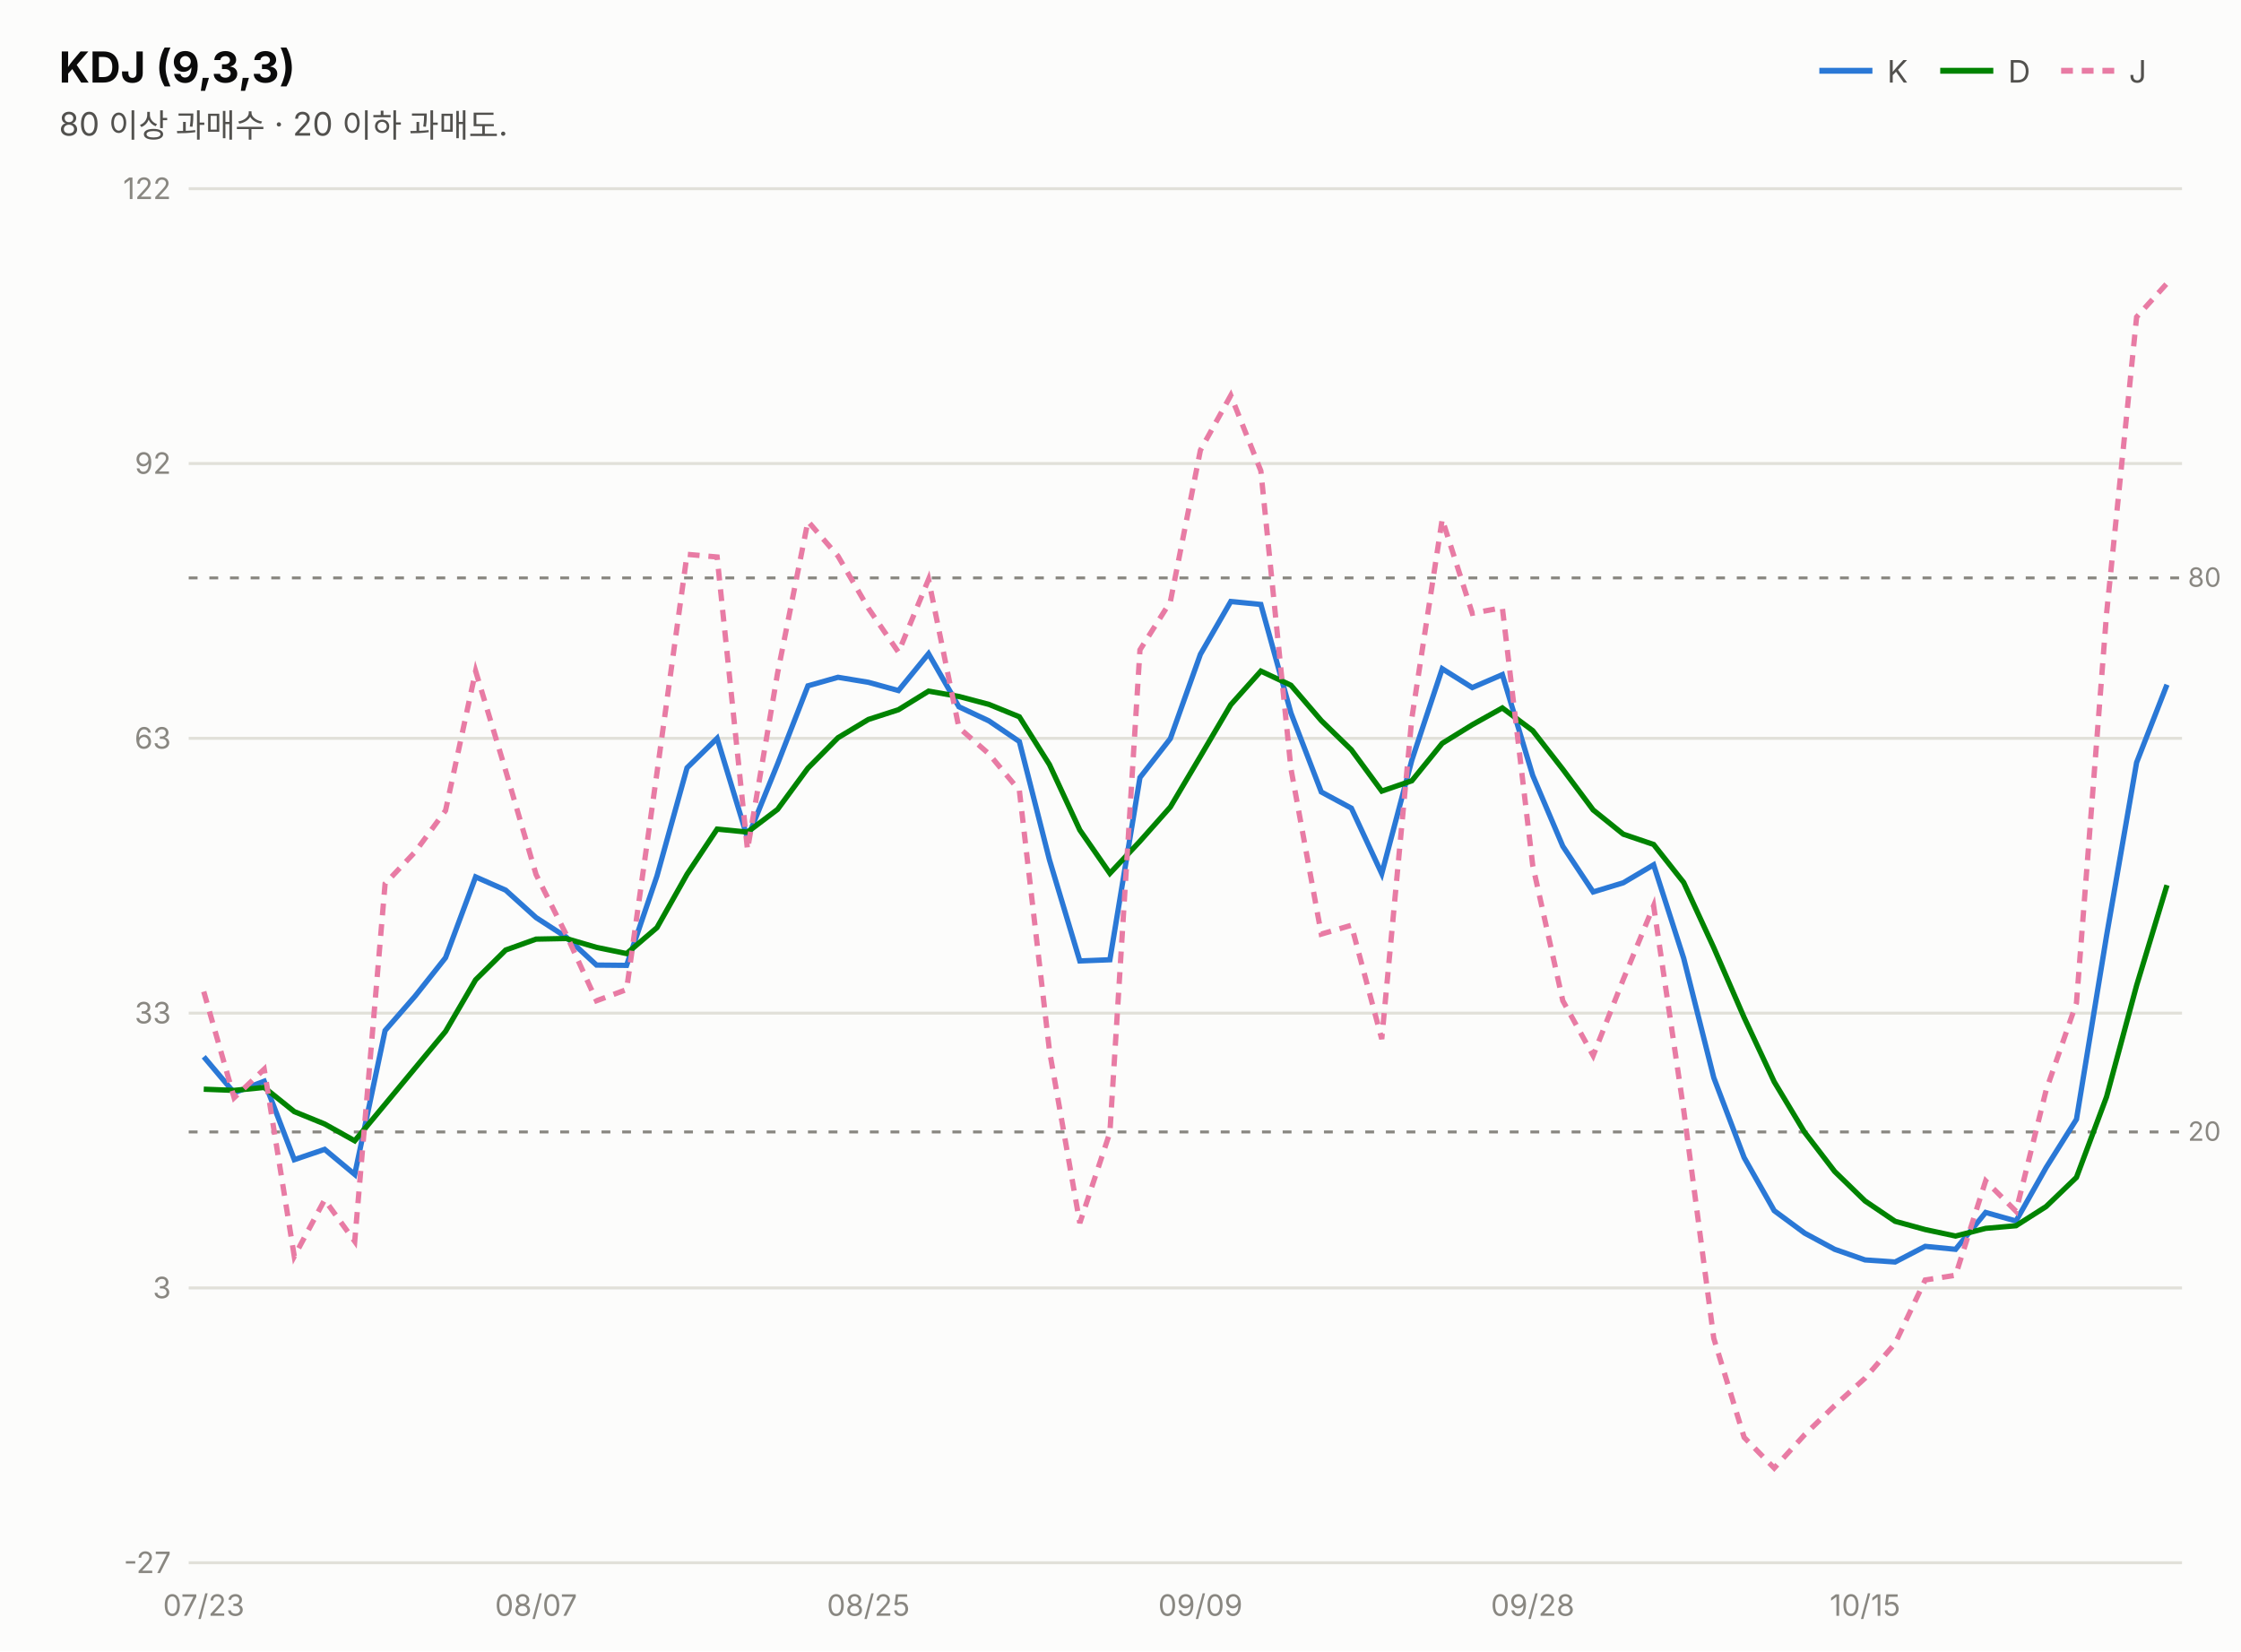
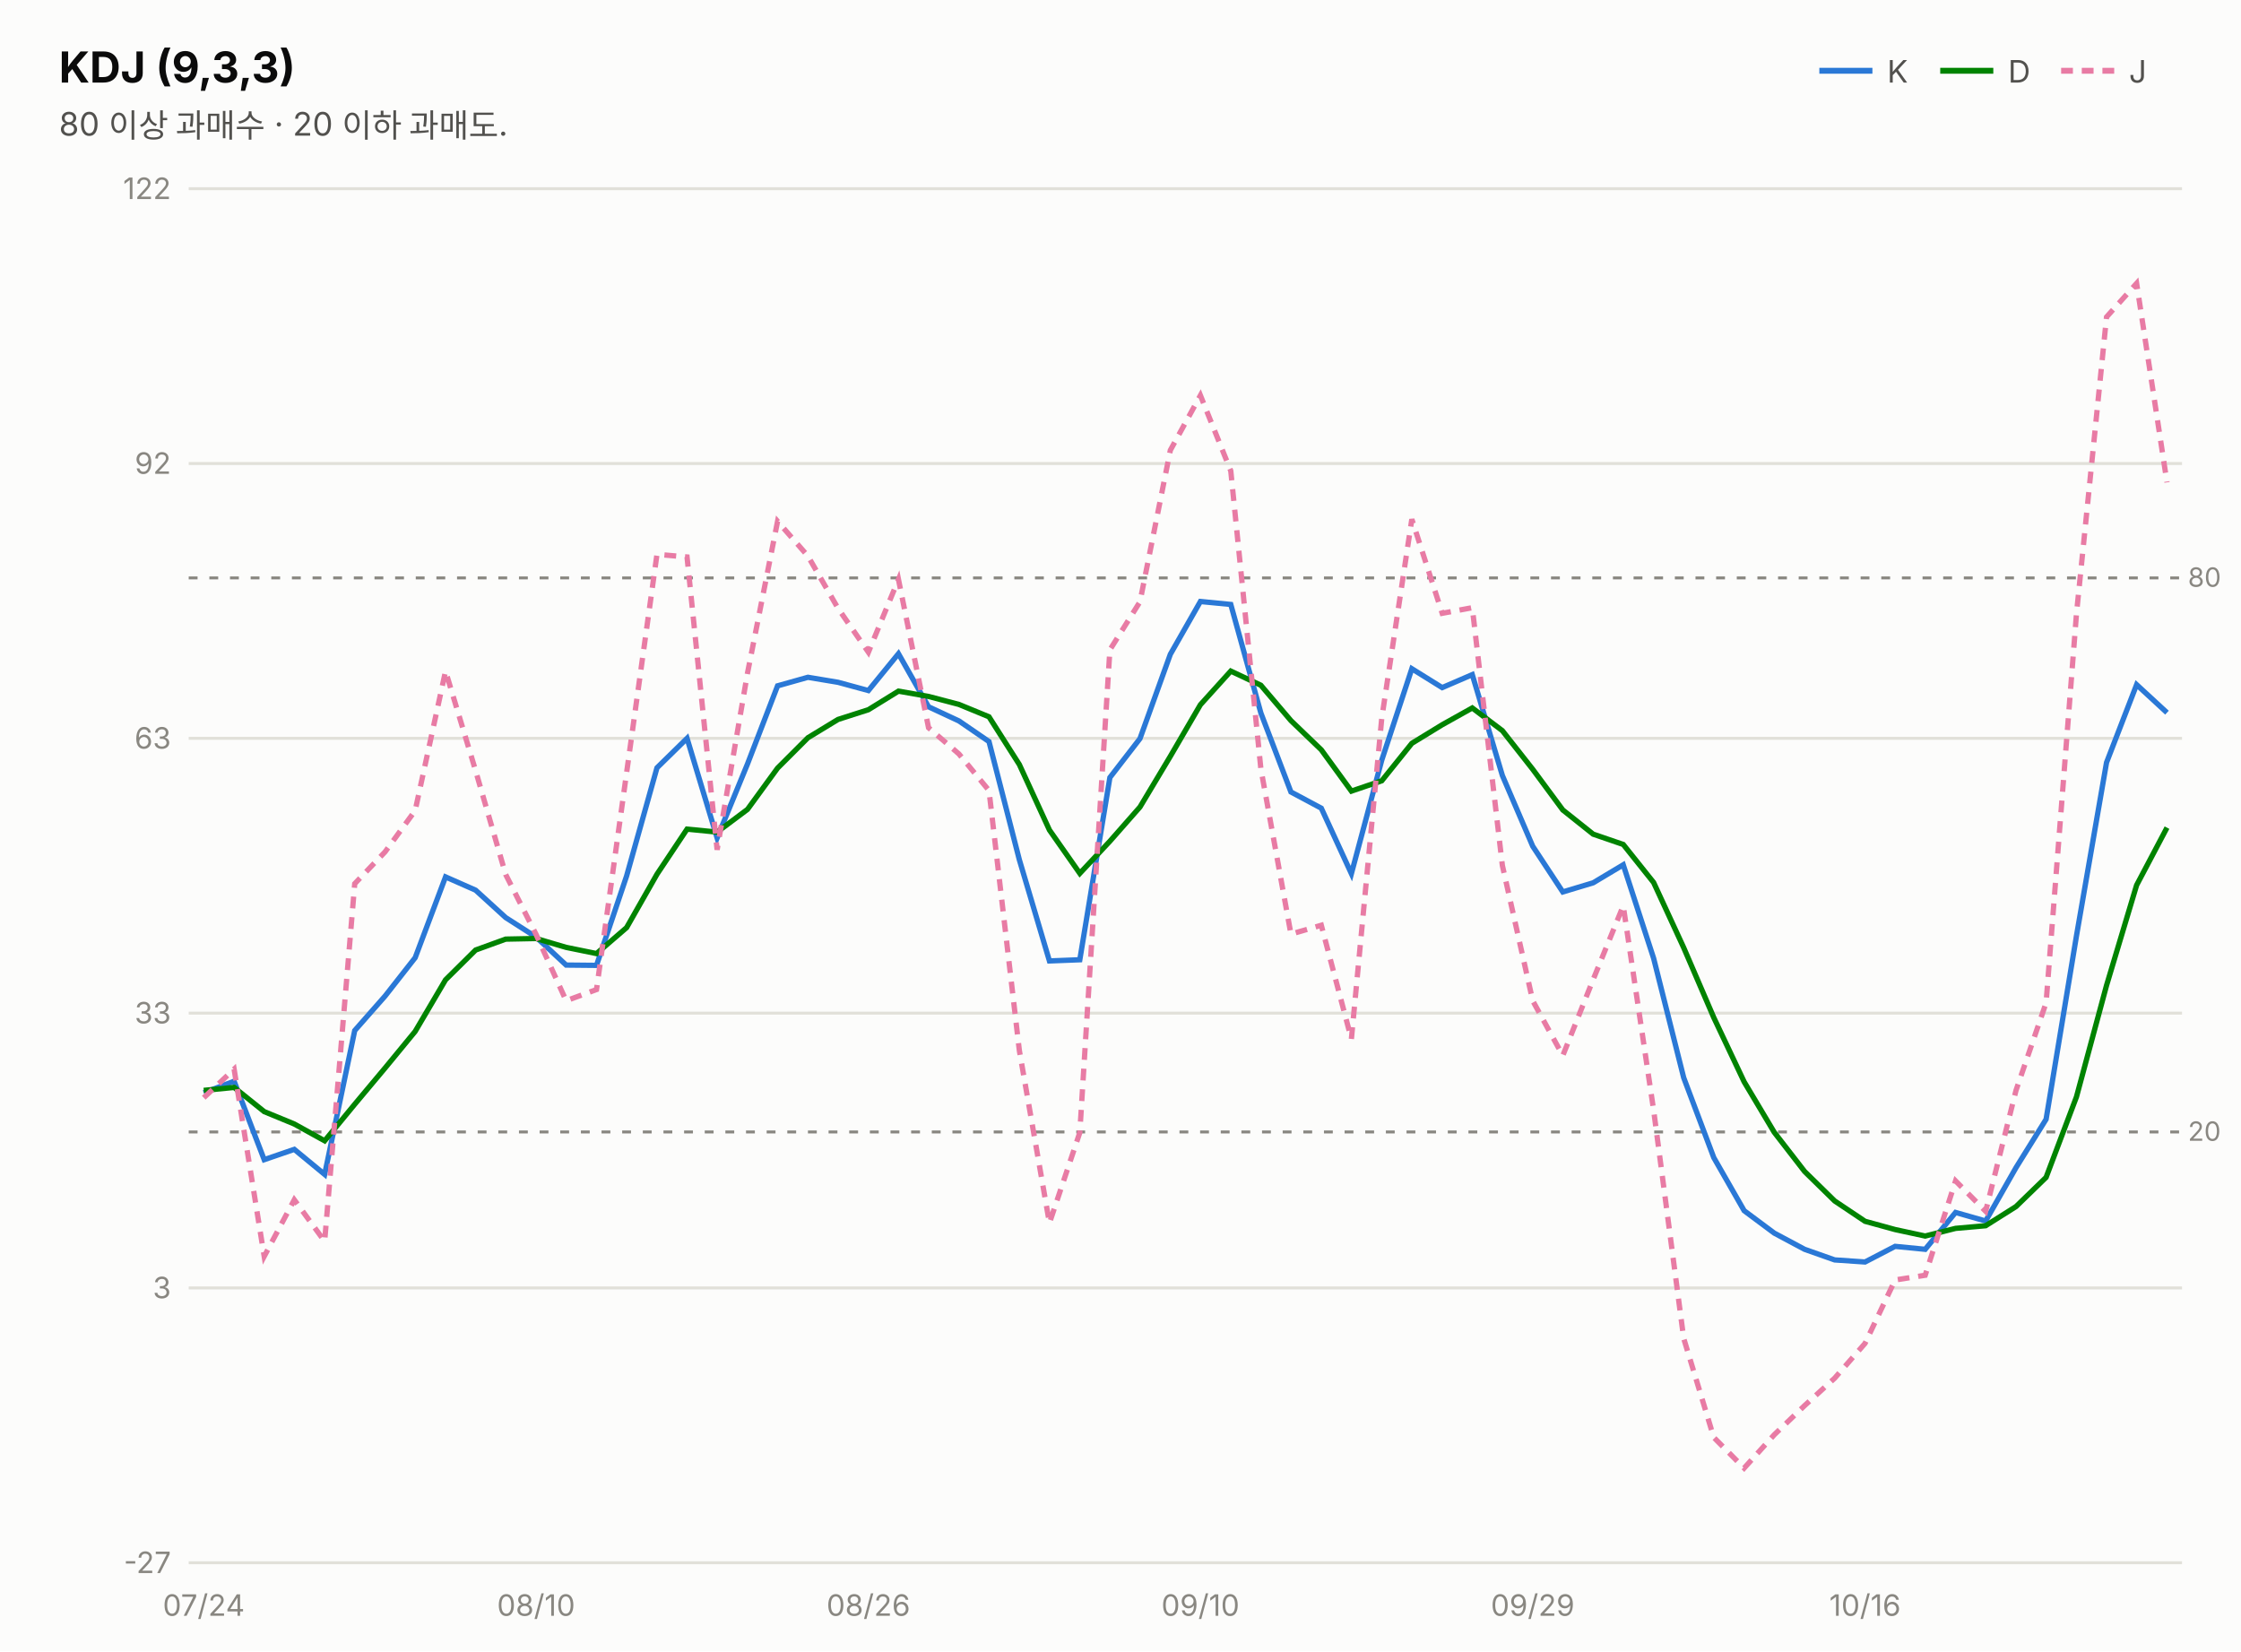
<svg xmlns="http://www.w3.org/2000/svg" width="760" height="560" viewBox="0 0 760 560" font-family="system-ui,-apple-system,&quot;Segoe UI&quot;,&quot;Malgun Gothic&quot;,&quot;Apple SD Gothic Neo&quot;,sans-serif">
  <rect width="760" height="560" fill="#fcfcfb" />
  <text x="20" y="28" font-size="14.5" font-weight="700" fill="#0b0b0b">KDJ (9,3,3)</text>
  <text x="20" y="46" font-size="11" fill="#52514e">80 이상 과매수 · 20 이하 과매도.</text>
  <line x1="617" y1="24" x2="635" y2="24" stroke="#2a78d6" stroke-width="2" />
  <text x="640" y="28" font-size="10.5" fill="#52514e">K</text>
  <line x1="658" y1="24" x2="676" y2="24" stroke="#008300" stroke-width="2" />
  <text x="681" y="28" font-size="10.5" fill="#52514e">D</text>
  <line x1="699" y1="24" x2="717" y2="24" stroke="#e87ba4" stroke-width="2" stroke-dasharray="4 3" />
  <text x="722" y="28" font-size="10.5" fill="#52514e">J</text>
  <line x1="64" y1="530.0" x2="740" y2="530.0" stroke="#e1e0d9" stroke-width="1" />
  <text x="58" y="533.5" font-size="10" fill="#898781" text-anchor="end" style="font-variant-numeric:tabular-nums">-27</text>
  <line x1="64" y1="436.8" x2="740" y2="436.8" stroke="#e1e0d9" stroke-width="1" />
  <text x="58" y="440.3" font-size="10" fill="#898781" text-anchor="end" style="font-variant-numeric:tabular-nums">3</text>
  <line x1="64" y1="343.6" x2="740" y2="343.6" stroke="#e1e0d9" stroke-width="1" />
  <text x="58" y="347.1" font-size="10" fill="#898781" text-anchor="end" style="font-variant-numeric:tabular-nums">33</text>
  <line x1="64" y1="250.4" x2="740" y2="250.4" stroke="#e1e0d9" stroke-width="1" />
  <text x="58" y="253.9" font-size="10" fill="#898781" text-anchor="end" style="font-variant-numeric:tabular-nums">63</text>
  <line x1="64" y1="157.2" x2="740" y2="157.2" stroke="#e1e0d9" stroke-width="1" />
  <text x="58" y="160.7" font-size="10" fill="#898781" text-anchor="end" style="font-variant-numeric:tabular-nums">92</text>
  <line x1="64" y1="64.0" x2="740" y2="64.0" stroke="#e1e0d9" stroke-width="1" />
  <text x="58" y="67.5" font-size="10" fill="#898781" text-anchor="end" style="font-variant-numeric:tabular-nums">122</text>
  <line x1="64" y1="196.0" x2="740" y2="196.0" stroke="#898781" stroke-width="1" stroke-dasharray="3 4" />
  <text x="742" y="199.0" font-size="9" fill="#898781">80</text>
  <line x1="64" y1="383.9" x2="740" y2="383.9" stroke="#898781" stroke-width="1" stroke-dasharray="3 4" />
  <text x="742" y="386.9" font-size="9" fill="#898781">20</text>
-   <path d="M69.1,358.4 L79.4,370.6 L89.6,366.7 L99.8,393.3 L110.1,389.8 L120.3,398.3 L130.6,349.5 L140.8,337.8 L151.1,324.8 L161.3,297.4 L171.5,301.9 L181.8,311.2 L192.0,317.8 L202.3,327.3 L212.5,327.4 L222.8,297.1 L233.0,260.4 L243.2,250.4 L253.5,284.2 L263.7,259.1 L274.0,232.6 L284.2,229.7 L294.5,231.4 L304.7,234.2 L314.9,221.7 L325.2,239.7 L335.4,244.5 L345.7,251.5 L355.9,291.6 L366.2,325.9 L376.4,325.5 L386.6,263.7 L396.9,250.5 L407.1,221.9 L417.4,204.0 L427.6,205.0 L437.8,241.8 L448.1,268.6 L458.3,274.1 L468.6,296.3 L478.8,257.8 L489.1,226.8 L499.3,233.2 L509.5,228.8 L519.8,263.0 L530.0,287.0 L540.3,302.5 L550.5,299.4 L560.8,293.3 L571.0,325.0 L581.2,365.5 L591.5,392.6 L601.7,410.6 L612.0,418.2 L622.2,423.7 L632.5,427.3 L642.7,428.0 L652.9,422.7 L663.2,423.7 L673.4,411.2 L683.7,414.1 L693.9,396.0 L704.2,379.6 L714.4,317.4 L724.6,258.6 L734.9,232.2" fill="none" stroke="#2a78d6" stroke-width="1.8" />
-   <path d="M69.1,369.4 L79.4,369.8 L89.6,368.8 L99.8,377.0 L110.1,381.2 L120.3,386.9 L130.6,374.5 L140.8,362.2 L151.1,349.8 L161.3,332.3 L171.5,322.2 L181.8,318.5 L192.0,318.3 L202.3,321.3 L212.5,323.4 L222.8,314.6 L233.0,296.5 L243.2,281.2 L253.5,282.2 L263.7,274.5 L274.0,260.5 L284.2,250.2 L294.5,244.0 L304.7,240.7 L314.9,234.4 L325.2,236.2 L335.4,238.9 L345.7,243.1 L355.9,259.3 L366.2,281.5 L376.4,296.2 L386.6,285.3 L396.9,273.7 L407.1,256.5 L417.4,239.0 L427.6,227.6 L437.8,232.4 L448.1,244.4 L458.3,254.3 L468.6,268.3 L478.8,264.8 L489.1,252.1 L499.3,245.8 L509.5,240.1 L519.8,247.8 L530.0,260.9 L540.3,274.7 L550.5,282.9 L560.8,286.4 L571.0,299.3 L581.2,321.4 L591.5,345.1 L601.7,366.9 L612.0,384.0 L622.2,397.3 L632.5,407.3 L642.7,414.2 L652.9,417.0 L663.2,419.2 L673.4,416.6 L683.7,415.7 L693.9,409.2 L704.2,399.3 L714.4,372.0 L724.6,334.2 L734.9,300.2" fill="none" stroke="#008300" stroke-width="1.8" />
-   <path d="M69.1,336.3 L79.4,372.3 L89.6,362.6 L99.8,426.1 L110.1,406.9 L120.3,421.0 L130.6,299.7 L140.8,288.9 L151.1,274.9 L161.3,227.6 L171.5,261.4 L181.8,296.6 L192.0,316.9 L202.3,339.4 L212.5,335.6 L222.8,262.1 L233.0,188.0 L243.2,188.9 L253.5,288.2 L263.7,228.3 L274.0,176.8 L284.2,188.6 L294.5,206.3 L304.7,221.2 L314.9,196.5 L325.2,246.8 L335.4,255.7 L345.7,268.1 L355.9,356.3 L366.2,414.8 L376.4,384.1 L386.6,220.4 L396.9,204.1 L407.1,152.7 L417.4,134.1 L427.6,159.7 L437.8,260.7 L448.1,316.8 L458.3,313.8 L468.6,352.4 L478.8,243.6 L489.1,176.1 L499.3,208.0 L509.5,206.1 L519.8,293.5 L530.0,339.4 L540.3,358.0 L550.5,332.2 L560.8,307.2 L571.0,376.5 L581.2,453.9 L591.5,487.5 L601.7,497.9 L612.0,486.6 L622.2,476.7 L632.5,467.4 L642.7,455.6 L652.9,434.1 L663.2,432.5 L673.4,400.5 L683.7,410.8 L693.9,369.8 L704.2,340.1 L714.4,208.2 L724.6,107.5 L734.9,96.1" fill="none" stroke="#e87ba4" stroke-width="1.8" stroke-dasharray="4 3" />
-   <text x="69.1" y="548" font-size="10" fill="#898781" text-anchor="middle">07/23</text>
-   <text x="181.8" y="548" font-size="10" fill="#898781" text-anchor="middle">08/07</text>
-   <text x="294.5" y="548" font-size="10" fill="#898781" text-anchor="middle">08/25</text>
-   <text x="407.1" y="548" font-size="10" fill="#898781" text-anchor="middle">09/09</text>
-   <text x="519.8" y="548" font-size="10" fill="#898781" text-anchor="middle">09/28</text>
-   <text x="632.5" y="548" font-size="10" fill="#898781" text-anchor="middle">10/15</text>
+   <path d="M69.1,370.6 L79.4,366.7 L89.6,393.3 L99.8,389.8 L110.1,398.3 L120.3,349.5 L130.6,337.8 L140.8,324.8 L151.1,297.4 L161.3,301.9 L171.5,311.2 L181.8,317.8 L192.0,327.3 L202.3,327.4 L212.5,297.1 L222.8,260.4 L233.0,250.4 L243.2,284.2 L253.5,259.1 L263.7,232.6 L274.0,229.7 L284.2,231.4 L294.5,234.2 L304.7,221.7 L314.9,239.7 L325.2,244.5 L335.4,251.5 L345.7,291.6 L355.9,325.9 L366.2,325.5 L376.4,263.7 L386.6,250.5 L396.9,221.9 L407.1,204.0 L417.4,205.0 L427.6,241.8 L437.8,268.6 L448.1,274.1 L458.3,296.3 L468.6,257.8 L478.8,226.8 L489.1,233.2 L499.3,228.8 L509.5,263.0 L519.8,287.0 L530.0,302.5 L540.3,299.4 L550.5,293.3 L560.8,325.0 L571.0,365.5 L581.2,392.6 L591.5,410.6 L601.7,418.2 L612.0,423.7 L622.2,427.3 L632.5,428.0 L642.7,422.7 L652.9,423.7 L663.2,411.2 L673.4,414.1 L683.7,396.0 L693.9,379.6 L704.2,317.4 L714.4,258.6 L724.6,232.2 L734.9,241.7" fill="none" stroke="#2a78d6" stroke-width="1.8" />
+   <path d="M69.1,369.8 L79.4,368.8 L89.6,377.0 L99.8,381.2 L110.1,386.9 L120.3,374.5 L130.6,362.2 L140.8,349.8 L151.1,332.3 L161.3,322.2 L171.5,318.5 L181.8,318.3 L192.0,321.3 L202.3,323.4 L212.5,314.6 L222.8,296.5 L233.0,281.2 L243.2,282.2 L253.5,274.5 L263.7,260.5 L274.0,250.2 L284.2,244.0 L294.5,240.7 L304.7,234.4 L314.9,236.2 L325.2,238.9 L335.4,243.1 L345.7,259.3 L355.9,281.5 L366.2,296.2 L376.4,285.3 L386.6,273.7 L396.9,256.5 L407.1,239.0 L417.4,227.6 L427.6,232.4 L437.8,244.4 L448.1,254.3 L458.3,268.3 L468.6,264.8 L478.8,252.1 L489.1,245.8 L499.3,240.1 L509.5,247.8 L519.8,260.9 L530.0,274.7 L540.3,282.9 L550.5,286.4 L560.8,299.3 L571.0,321.4 L581.2,345.1 L591.5,366.9 L601.7,384.0 L612.0,397.3 L622.2,407.3 L632.5,414.2 L642.7,417.0 L652.9,419.2 L663.2,416.6 L673.4,415.7 L683.7,409.2 L693.9,399.3 L704.2,372.0 L714.4,334.2 L724.6,300.2 L734.9,280.7" fill="none" stroke="#008300" stroke-width="1.8" />
+   <path d="M69.1,372.3 L79.4,362.6 L89.6,426.1 L99.8,406.9 L110.1,421.0 L120.3,299.7 L130.6,288.9 L140.8,274.9 L151.1,227.6 L161.3,261.4 L171.5,296.6 L181.8,316.9 L192.0,339.4 L202.3,335.6 L212.5,262.1 L222.8,188.0 L233.0,188.9 L243.2,288.2 L253.5,228.3 L263.7,176.8 L274.0,188.6 L284.2,206.3 L294.5,221.2 L304.7,196.5 L314.9,246.8 L325.2,255.7 L335.4,268.1 L345.7,356.3 L355.9,414.8 L366.2,384.1 L376.4,220.4 L386.6,204.1 L396.9,152.7 L407.1,134.1 L417.4,159.7 L427.6,260.7 L437.8,316.8 L448.1,313.8 L458.3,352.4 L468.6,243.6 L478.8,176.1 L489.1,208.0 L499.3,206.1 L509.5,293.5 L519.8,339.4 L530.0,358.0 L540.3,332.2 L550.5,307.2 L560.8,376.5 L571.0,453.9 L581.2,487.5 L591.5,497.9 L601.7,486.6 L612.0,476.7 L622.2,467.4 L632.5,455.6 L642.7,434.1 L652.9,432.5 L663.2,400.5 L673.4,410.8 L683.7,369.8 L693.9,340.1 L704.2,208.2 L714.4,107.5 L724.6,96.1 L734.9,163.6" fill="none" stroke="#e87ba4" stroke-width="1.8" stroke-dasharray="4 3" />
+   <text x="69.1" y="548" font-size="10" fill="#898781" text-anchor="middle">07/24</text>
+   <text x="181.8" y="548" font-size="10" fill="#898781" text-anchor="middle">08/10</text>
+   <text x="294.5" y="548" font-size="10" fill="#898781" text-anchor="middle">08/26</text>
+   <text x="407.1" y="548" font-size="10" fill="#898781" text-anchor="middle">09/10</text>
+   <text x="519.8" y="548" font-size="10" fill="#898781" text-anchor="middle">09/29</text>
+   <text x="632.5" y="548" font-size="10" fill="#898781" text-anchor="middle">10/16</text>
</svg>
